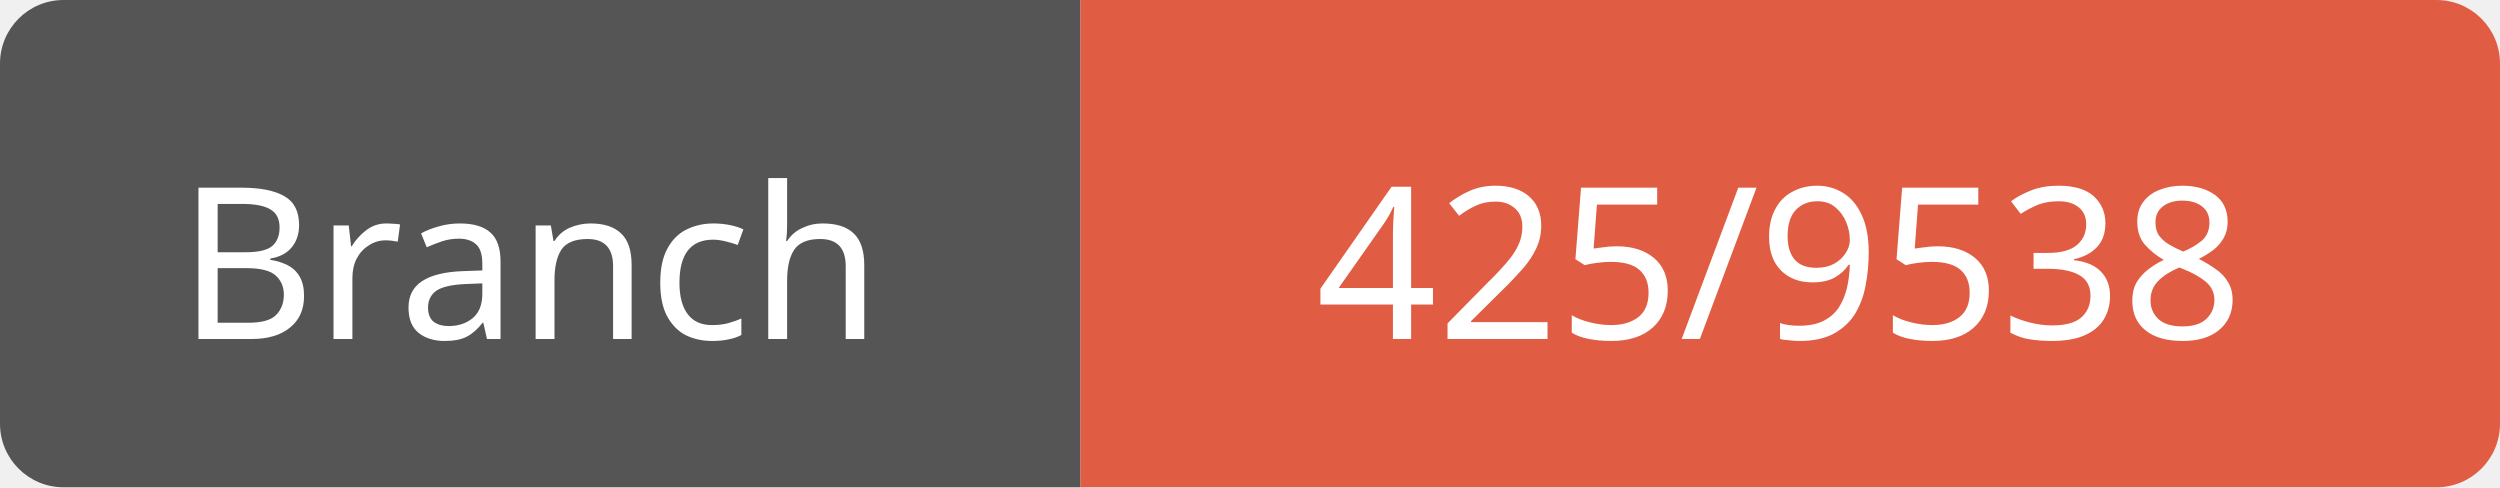
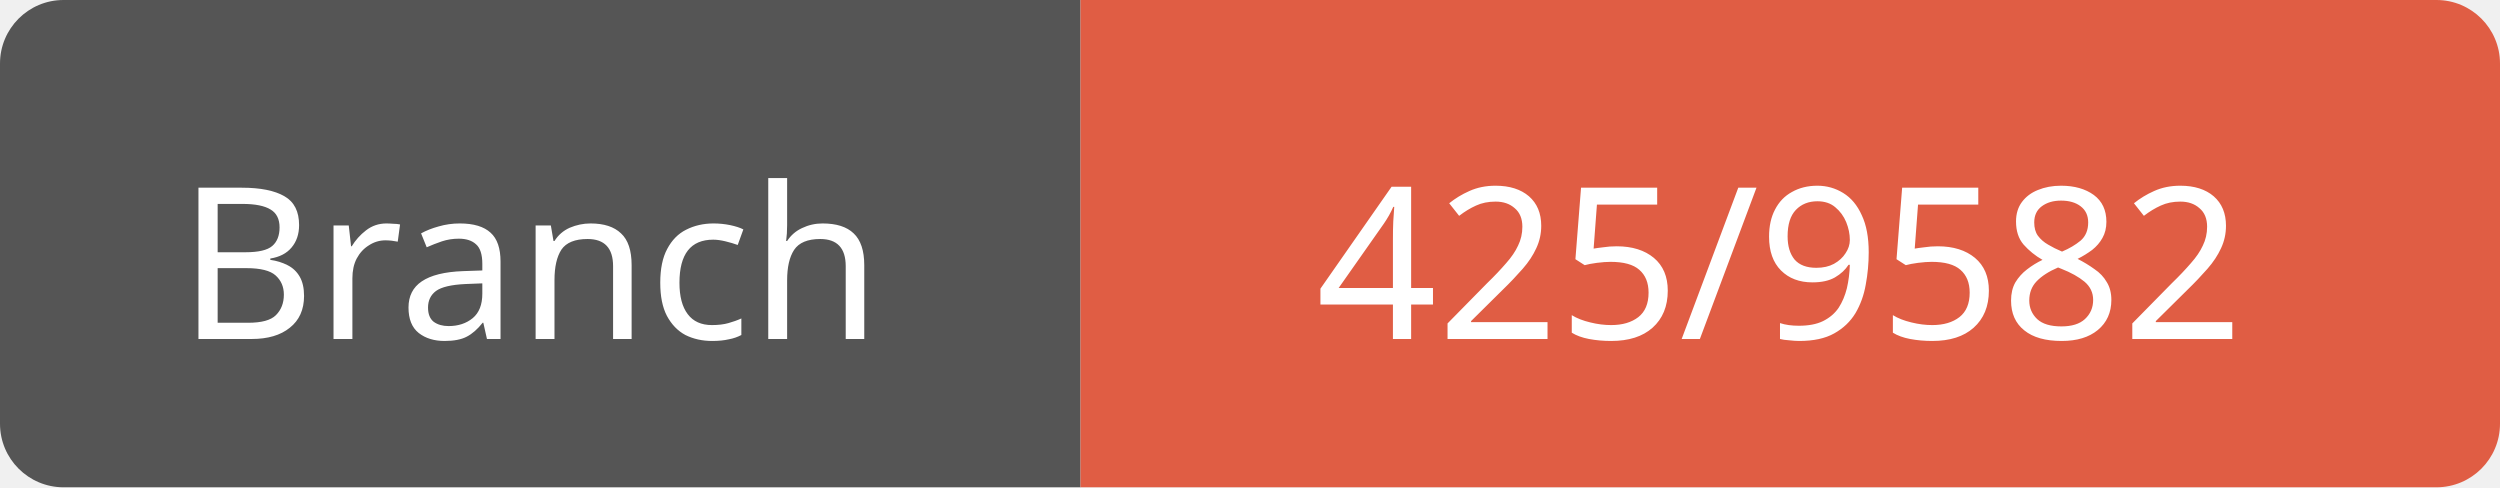
<svg xmlns="http://www.w3.org/2000/svg" width="118" height="23">
  <path d="M3,0 h45 h3 v23 h-3 h-45 a3,3 0 0 1 -3,-3 v-17 a3,3 0 0 1 3,-3 z" fill="#555" />
  <path d="M54,0 h61 a3,3 0 0 1 3,3 v17 a3,3 0 0 1 -3,3 h-61 h-3 v-23 h3 z" fill="#e05d44" />
  <text x="25" y="16" fill="#fff" font-family="Verdana" font-size="10" text-anchor="middle">Branch</text>
-   <text x="84" y="16" fill="#fff" font-family="Verdana" font-size="10" text-anchor="middle">425/9538</text>
+   <text x="84" y="16" fill="#fff" font-family="Verdana" font-size="10" text-anchor="middle">425/9582</text>
</svg>
